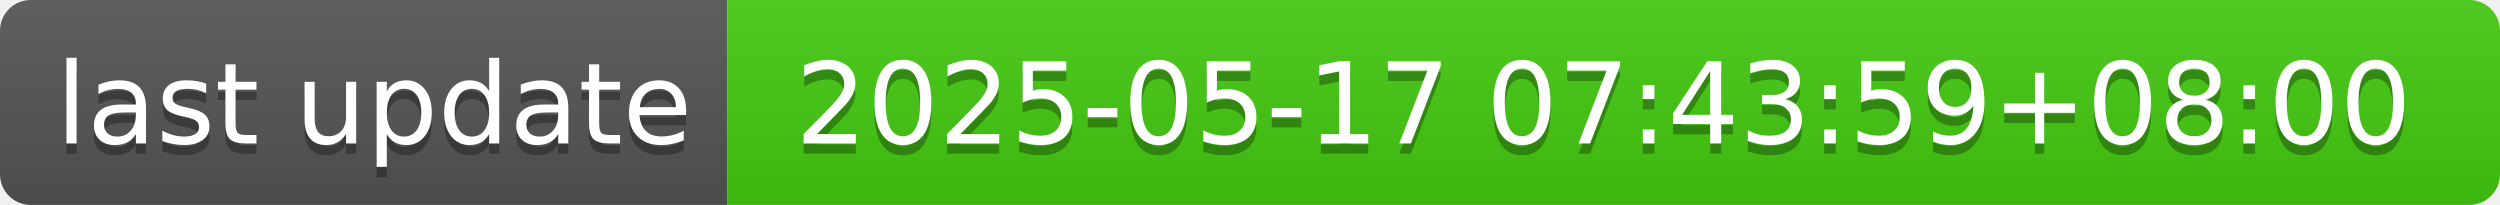
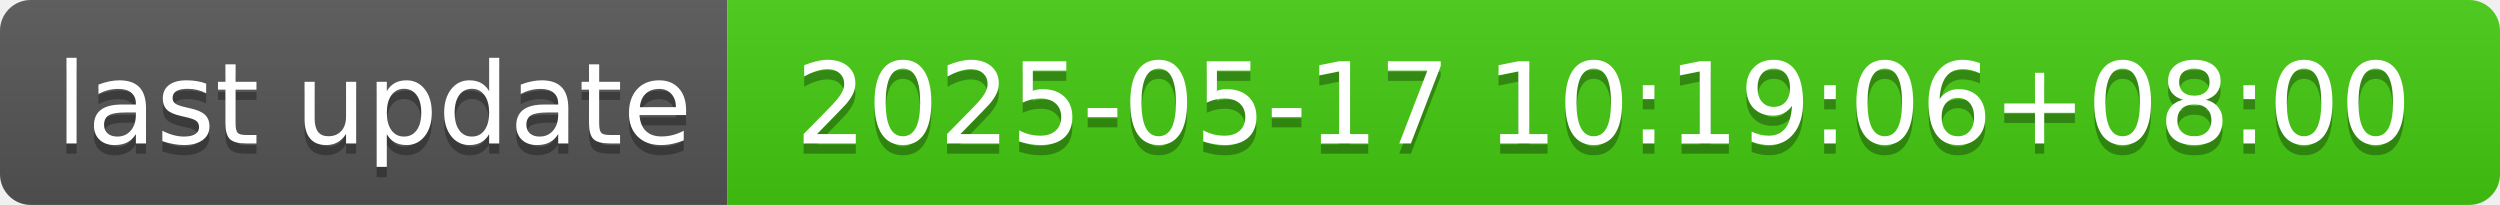
- <svg xmlns="http://www.w3.org/2000/svg" width="244" height="20" role="img" aria-label="last update: 2025-05-17 07:43:59+08:00">
+ <svg xmlns="http://www.w3.org/2000/svg" width="244" height="20" role="img" aria-label="last update: 2025-05-17 10:19:06+08:00">
  <linearGradient id="s" x2="0" y2="100%">
    <stop offset="0" stop-color="#bbb" stop-opacity=".1" />
    <stop offset="1" stop-opacity=".1" />
  </linearGradient>
  <clipPath id="r">
    <rect width="244" height="20" rx="3" fill="#fff" />
  </clipPath>
  <g clip-path="url(#r)">
    <rect width="71" height="20" fill="#555" />
    <rect x="71" width="173" height="20" fill="#4c1" />
    <rect width="244" height="20" fill="url(#s)" />
  </g>
  <g fill="#fff" text-anchor="middle" font-family="Verdana,Geneva,DejaVu Sans,sans-serif" text-rendering="geometricPrecision" font-size="110">
    <text aria-hidden="true" x="365" y="150" fill="#010101" fill-opacity=".3" transform="scale(.1)" textLength="610">last update</text>
    <text x="365" y="140" transform="scale(.1)" fill="#fff" textLength="610">last update</text>
-     <text aria-hidden="true" x="1565" y="150" fill="#010101" fill-opacity=".3" transform="scale(.1)" textLength="1630">2025-05-17 07:43:59+08:00</text>
-     <text x="1565" y="140" transform="scale(.1)" fill="#fff" textLength="1630">2025-05-17 07:43:59+08:00</text>
+     <text aria-hidden="true" x="1565" y="150" fill="#010101" fill-opacity=".3" transform="scale(.1)" textLength="1630">2025-05-17 10:19:06+08:00</text>
+     <text x="1565" y="140" transform="scale(.1)" fill="#fff" textLength="1630">2025-05-17 10:19:06+08:00</text>
  </g>
</svg>
